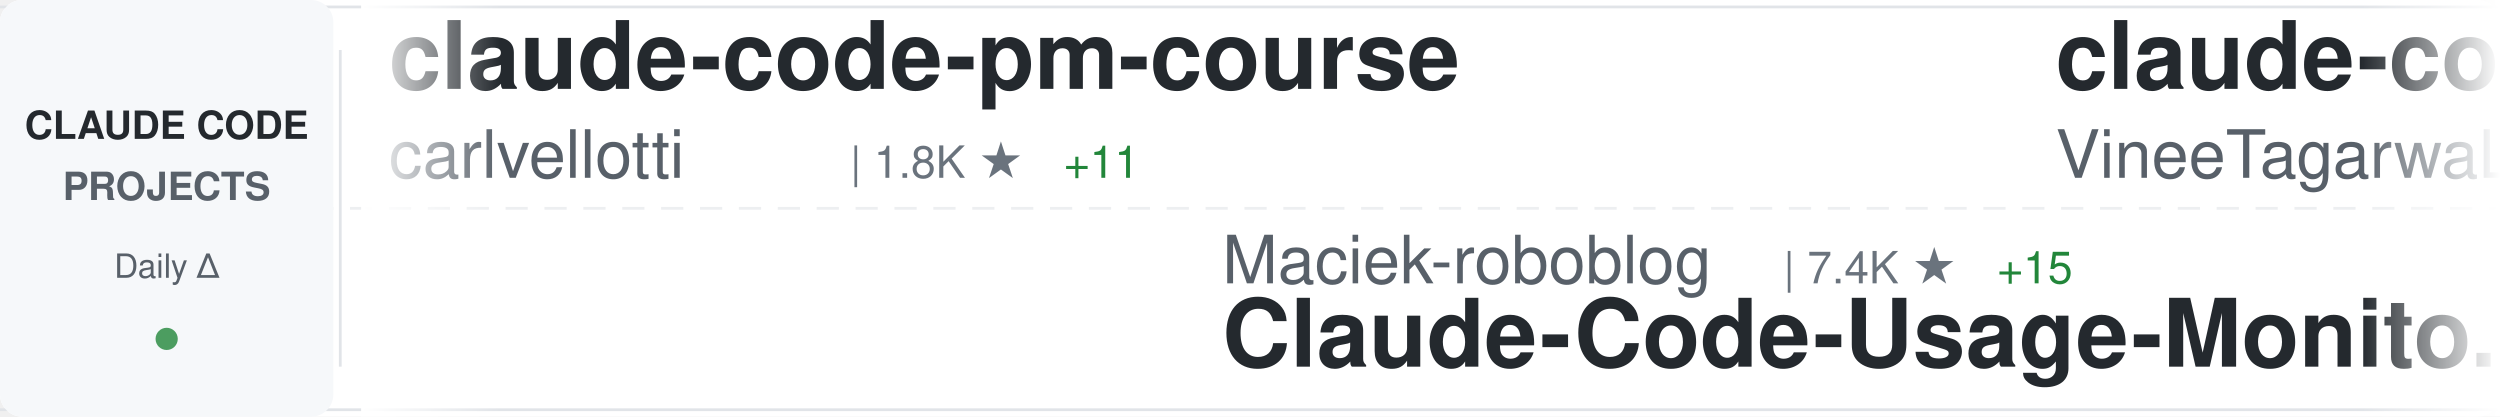
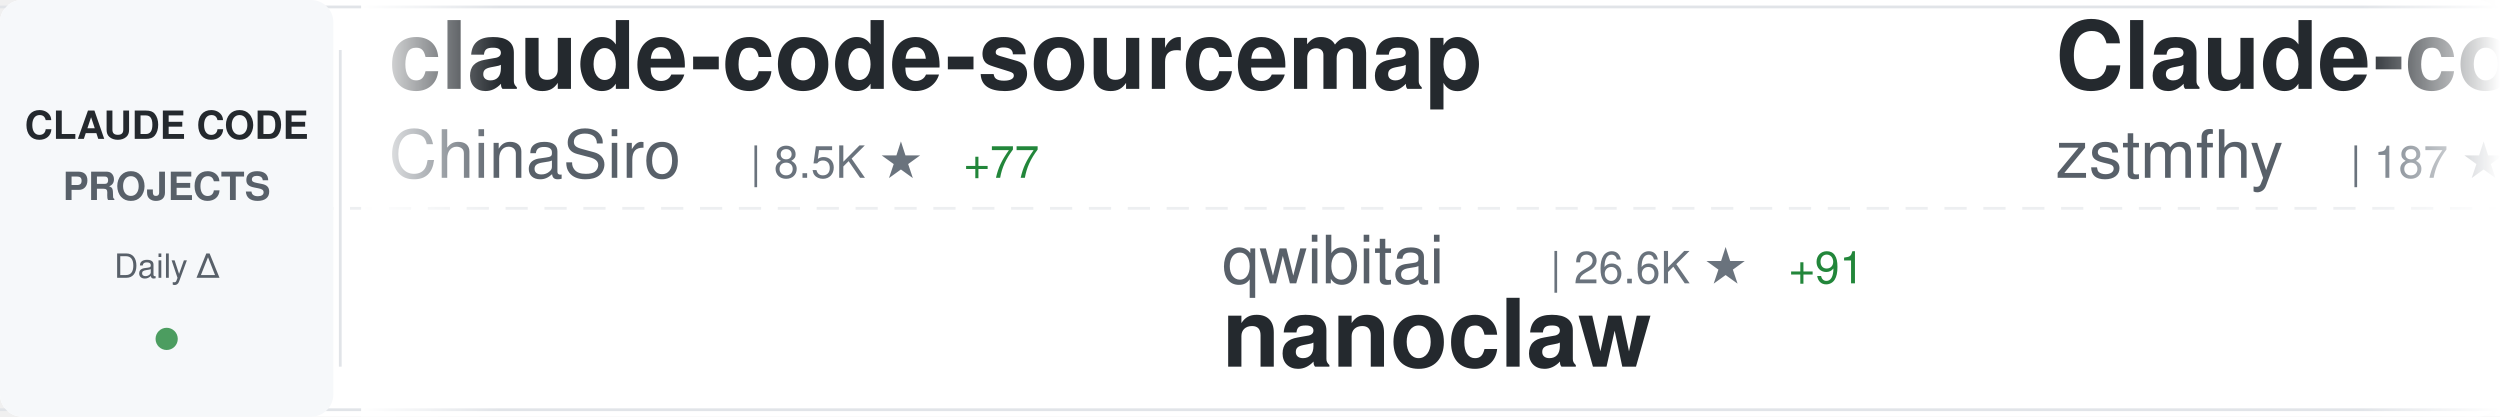
<svg xmlns="http://www.w3.org/2000/svg" width="900" height="150">
  <defs>
    <linearGradient id="awesomeLeftFade" x1="0%" y1="0%" x2="100%" y2="0%">
      <stop offset="0%" style="stop-color:#ffffff;stop-opacity:1" />
      <stop offset="100%" style="stop-color:#ffffff;stop-opacity:0" />
    </linearGradient>
    <linearGradient id="awesomeRightFade" x1="0%" y1="0%" x2="100%" y2="0%">
      <stop offset="0%" style="stop-color:#ffffff;stop-opacity:0" />
      <stop offset="100%" style="stop-color:#ffffff;stop-opacity:1" />
    </linearGradient>
  </defs>
  <rect width="900" height="150" fill="#ffffff" rx="8" />
  <rect x="0" y="2" width="900" height="1" fill="#e1e4e8" />
  <rect x="0" y="147" width="900" height="1" fill="#e1e4e8" />
  <line x1="0" y1="75" x2="900" y2="75" stroke="#e1e4e8" stroke-width="1" stroke-dasharray="8 6" opacity="0.6" />
  <rect x="0" y="0" width="120" height="150" fill="#f6f8fa" rx="8" />
  <text x="60" y="50" font-family="-apple-system, BlinkMacSystemFont, 'Segoe UI', Helvetica, Arial, sans-serif" font-size="14" font-weight="600" fill="#24292e" text-anchor="middle">CLAUDE CODE</text>
  <text x="60" y="72" font-family="-apple-system, BlinkMacSystemFont, 'Segoe UI', Helvetica, Arial, sans-serif" font-size="14" font-weight="600" fill="#586069" text-anchor="middle">PROJECTS</text>
  <text x="60" y="100" font-family="-apple-system, BlinkMacSystemFont, 'Segoe UI', Helvetica, Arial, sans-serif" font-size="12" font-weight="500" fill="#586069" text-anchor="middle">Daily Δ</text>
  <circle cx="60" cy="122" r="4" fill="#22863a" opacity="0.8" />
  <rect x="122" y="18" width="1" height="114" fill="#e1e4e8" />
  <clipPath id="awesomeTickerClip">
    <rect x="130" y="0" width="770" height="150" />
  </clipPath>
  <g clip-path="url(#awesomeTickerClip)">
    <g id="awesomeTickerItems">
      <animateTransform attributeName="transform" attributeType="XML" type="translate" from="0 0" to="-3000 0" dur="54s" repeatCount="indefinite" />
      <g transform="translate(0, 0)">
-         <text x="140" y="32" font-family="-apple-system, BlinkMacSystemFont, 'Segoe UI', Helvetica, Arial, sans-serif" font-size="34" font-weight="600" fill="#24292e">claude-code-pm-course</text>
-         <text x="140" y="64" font-family="-apple-system, BlinkMacSystemFont, 'Segoe UI', Helvetica, Arial, sans-serif" font-size="24" font-weight="400" fill="#586069">carlvellotti</text>
-         <text x="306" y="64" font-family="-apple-system, BlinkMacSystemFont, 'Segoe UI', Helvetica, Arial, sans-serif" font-size="16" font-weight="500" fill="#6a737d">| 1.8K ★</text>
-         <text x="383" y="64" font-family="-apple-system, BlinkMacSystemFont, 'Segoe UI', Helvetica, Arial, sans-serif" font-size="16" font-weight="500" fill="#22863a"> +11</text>
+         <text x="140" y="32" font-family="-apple-system, BlinkMacSystemFont, 'Segoe UI', Helvetica, Arial, sans-serif" font-size="34" font-weight="600" fill="#24292e">claude-code-sourcemap</text>
+         <text x="140" y="64" font-family="-apple-system, BlinkMacSystemFont, 'Segoe UI', Helvetica, Arial, sans-serif" font-size="24" font-weight="400" fill="#586069">ChinaSiro</text>
+         <text x="270" y="64" font-family="-apple-system, BlinkMacSystemFont, 'Segoe UI', Helvetica, Arial, sans-serif" font-size="16" font-weight="500" fill="#6a737d">| 8.5K ★</text>
+         <text x="347" y="64" font-family="-apple-system, BlinkMacSystemFont, 'Segoe UI', Helvetica, Arial, sans-serif" font-size="16" font-weight="500" fill="#22863a"> +77</text>
      </g>
      <g transform="translate(300, 0)">
-         <text x="140" y="102" font-family="-apple-system, BlinkMacSystemFont, 'Segoe UI', Helvetica, Arial, sans-serif" font-size="24" font-weight="400" fill="#586069">Maciek-roboblog</text>
-         <text x="342" y="102" font-family="-apple-system, BlinkMacSystemFont, 'Segoe UI', Helvetica, Arial, sans-serif" font-size="16" font-weight="500" fill="#6a737d">| 7.4K ★</text>
-         <text x="419" y="102" font-family="-apple-system, BlinkMacSystemFont, 'Segoe UI', Helvetica, Arial, sans-serif" font-size="16" font-weight="500" fill="#22863a"> +15</text>
-         <text x="140" y="132" font-family="-apple-system, BlinkMacSystemFont, 'Segoe UI', Helvetica, Arial, sans-serif" font-size="34" font-weight="600" fill="#24292e">Claude-Code-Usage-Monito...</text>
+         <text x="140" y="102" font-family="-apple-system, BlinkMacSystemFont, 'Segoe UI', Helvetica, Arial, sans-serif" font-size="24" font-weight="400" fill="#586069">qwibitai</text>
+         <text x="258" y="102" font-family="-apple-system, BlinkMacSystemFont, 'Segoe UI', Helvetica, Arial, sans-serif" font-size="16" font-weight="500" fill="#6a737d">| 26.6K ★</text>
+         <text x="344" y="102" font-family="-apple-system, BlinkMacSystemFont, 'Segoe UI', Helvetica, Arial, sans-serif" font-size="16" font-weight="500" fill="#22863a"> +91</text>
+         <text x="140" y="132" font-family="-apple-system, BlinkMacSystemFont, 'Segoe UI', Helvetica, Arial, sans-serif" font-size="34" font-weight="600" fill="#24292e">nanoclaw</text>
      </g>
      <g transform="translate(600, 0)">
-         <text x="140" y="32" font-family="-apple-system, BlinkMacSystemFont, 'Segoe UI', Helvetica, Arial, sans-serif" font-size="34" font-weight="600" fill="#24292e">claude-code</text>
-         <text x="140" y="64" font-family="-apple-system, BlinkMacSystemFont, 'Segoe UI', Helvetica, Arial, sans-serif" font-size="24" font-weight="400" fill="#586069">VineeTagarwaL-code</text>
-         <text x="378" y="64" font-family="-apple-system, BlinkMacSystemFont, 'Segoe UI', Helvetica, Arial, sans-serif" font-size="16" font-weight="500" fill="#6a737d">| 258 ★</text>
-         <text x="446" y="64" font-family="-apple-system, BlinkMacSystemFont, 'Segoe UI', Helvetica, Arial, sans-serif" font-size="16" font-weight="500" fill="#22863a"> +1</text>
+         <text x="140" y="32" font-family="-apple-system, BlinkMacSystemFont, 'Segoe UI', Helvetica, Arial, sans-serif" font-size="34" font-weight="600" fill="#24292e">Claude-code</text>
+         <text x="140" y="64" font-family="-apple-system, BlinkMacSystemFont, 'Segoe UI', Helvetica, Arial, sans-serif" font-size="24" font-weight="400" fill="#586069">zstmfhy</text>
+         <text x="246" y="64" font-family="-apple-system, BlinkMacSystemFont, 'Segoe UI', Helvetica, Arial, sans-serif" font-size="16" font-weight="500" fill="#6a737d">| 187 ★</text>
      </g>
      <g transform="translate(900, 0)">
-         <text x="140" y="102" font-family="-apple-system, BlinkMacSystemFont, 'Segoe UI', Helvetica, Arial, sans-serif" font-size="24" font-weight="400" fill="#586069">codeaashu</text>
-         <text x="270" y="102" font-family="-apple-system, BlinkMacSystemFont, 'Segoe UI', Helvetica, Arial, sans-serif" font-size="16" font-weight="500" fill="#6a737d">| 1.6K ★</text>
-         <text x="347" y="102" font-family="-apple-system, BlinkMacSystemFont, 'Segoe UI', Helvetica, Arial, sans-serif" font-size="16" font-weight="500" fill="#22863a"> +169</text>
-         <text x="140" y="132" font-family="-apple-system, BlinkMacSystemFont, 'Segoe UI', Helvetica, Arial, sans-serif" font-size="34" font-weight="600" fill="#24292e">claude-code</text>
+         <text x="140" y="102" font-family="-apple-system, BlinkMacSystemFont, 'Segoe UI', Helvetica, Arial, sans-serif" font-size="24" font-weight="400" fill="#586069">ghuntley</text>
+         <text x="258" y="102" font-family="-apple-system, BlinkMacSystemFont, 'Segoe UI', Helvetica, Arial, sans-serif" font-size="16" font-weight="500" fill="#6a737d">| 964 ★</text>
+         <text x="326" y="102" font-family="-apple-system, BlinkMacSystemFont, 'Segoe UI', Helvetica, Arial, sans-serif" font-size="16" font-weight="500" fill="#22863a"> +1</text>
+         <text x="140" y="132" font-family="-apple-system, BlinkMacSystemFont, 'Segoe UI', Helvetica, Arial, sans-serif" font-size="34" font-weight="600" fill="#24292e">claude-code-source-code-...</text>
      </g>
      <g transform="translate(1200, 0)">
-         <text x="140" y="32" font-family="-apple-system, BlinkMacSystemFont, 'Segoe UI', Helvetica, Arial, sans-serif" font-size="34" font-weight="600" fill="#24292e">claude-code-infrastructu...</text>
-         <text x="140" y="64" font-family="-apple-system, BlinkMacSystemFont, 'Segoe UI', Helvetica, Arial, sans-serif" font-size="24" font-weight="400" fill="#586069">diet103</text>
-         <text x="246" y="64" font-family="-apple-system, BlinkMacSystemFont, 'Segoe UI', Helvetica, Arial, sans-serif" font-size="16" font-weight="500" fill="#6a737d">| 9.4K ★</text>
-         <text x="323" y="64" font-family="-apple-system, BlinkMacSystemFont, 'Segoe UI', Helvetica, Arial, sans-serif" font-size="16" font-weight="500" fill="#22863a"> +4</text>
+         <text x="140" y="32" font-family="-apple-system, BlinkMacSystemFont, 'Segoe UI', Helvetica, Arial, sans-serif" font-size="34" font-weight="600" fill="#24292e">claude-code</text>
+         <text x="140" y="64" font-family="-apple-system, BlinkMacSystemFont, 'Segoe UI', Helvetica, Arial, sans-serif" font-size="24" font-weight="400" fill="#586069">yasasbanukaofficial</text>
+         <text x="390" y="64" font-family="-apple-system, BlinkMacSystemFont, 'Segoe UI', Helvetica, Arial, sans-serif" font-size="16" font-weight="500" fill="#6a737d">| 1.7K ★</text>
+         <text x="467" y="64" font-family="-apple-system, BlinkMacSystemFont, 'Segoe UI', Helvetica, Arial, sans-serif" font-size="16" font-weight="500" fill="#22863a"> +164</text>
      </g>
      <g transform="translate(1500, 0)">
-         <text x="140" y="102" font-family="-apple-system, BlinkMacSystemFont, 'Segoe UI', Helvetica, Arial, sans-serif" font-size="24" font-weight="400" fill="#586069">lintsinghua</text>
-         <text x="294" y="102" font-family="-apple-system, BlinkMacSystemFont, 'Segoe UI', Helvetica, Arial, sans-serif" font-size="16" font-weight="500" fill="#6a737d">| 2.1K ★</text>
-         <text x="371" y="102" font-family="-apple-system, BlinkMacSystemFont, 'Segoe UI', Helvetica, Arial, sans-serif" font-size="16" font-weight="500" fill="#22863a"> +117</text>
-         <text x="140" y="132" font-family="-apple-system, BlinkMacSystemFont, 'Segoe UI', Helvetica, Arial, sans-serif" font-size="34" font-weight="600" fill="#24292e">claude-code-book</text>
+         <text x="140" y="102" font-family="-apple-system, BlinkMacSystemFont, 'Segoe UI', Helvetica, Arial, sans-serif" font-size="24" font-weight="400" fill="#586069">fuergaosi233</text>
+         <text x="306" y="102" font-family="-apple-system, BlinkMacSystemFont, 'Segoe UI', Helvetica, Arial, sans-serif" font-size="16" font-weight="500" fill="#6a737d">| 2.3K ★</text>
+         <text x="383" y="102" font-family="-apple-system, BlinkMacSystemFont, 'Segoe UI', Helvetica, Arial, sans-serif" font-size="16" font-weight="500" fill="#22863a"> +5</text>
+         <text x="140" y="132" font-family="-apple-system, BlinkMacSystemFont, 'Segoe UI', Helvetica, Arial, sans-serif" font-size="34" font-weight="600" fill="#24292e">claude-code-proxy</text>
      </g>
      <g transform="translate(1800, 0)">
-         <text x="140" y="32" font-family="-apple-system, BlinkMacSystemFont, 'Segoe UI', Helvetica, Arial, sans-serif" font-size="34" font-weight="600" fill="#24292e">claude-code-action</text>
-         <text x="140" y="64" font-family="-apple-system, BlinkMacSystemFont, 'Segoe UI', Helvetica, Arial, sans-serif" font-size="24" font-weight="400" fill="#586069">anthropics</text>
-         <text x="282" y="64" font-family="-apple-system, BlinkMacSystemFont, 'Segoe UI', Helvetica, Arial, sans-serif" font-size="16" font-weight="500" fill="#6a737d">| 6.9K ★</text>
-         <text x="359" y="64" font-family="-apple-system, BlinkMacSystemFont, 'Segoe UI', Helvetica, Arial, sans-serif" font-size="16" font-weight="500" fill="#22863a"> +15</text>
+         <text x="140" y="32" font-family="-apple-system, BlinkMacSystemFont, 'Segoe UI', Helvetica, Arial, sans-serif" font-size="34" font-weight="600" fill="#24292e">claude-code</text>
+         <text x="140" y="64" font-family="-apple-system, BlinkMacSystemFont, 'Segoe UI', Helvetica, Arial, sans-serif" font-size="24" font-weight="400" fill="#586069">lowcortisolprogrammer</text>
+         <text x="414" y="64" font-family="-apple-system, BlinkMacSystemFont, 'Segoe UI', Helvetica, Arial, sans-serif" font-size="16" font-weight="500" fill="#6a737d">| 168 ★</text>
      </g>
      <g transform="translate(2100, 0)">
-         <text x="140" y="102" font-family="-apple-system, BlinkMacSystemFont, 'Segoe UI', Helvetica, Arial, sans-serif" font-size="24" font-weight="400" fill="#586069">anthropics</text>
-         <text x="282" y="102" font-family="-apple-system, BlinkMacSystemFont, 'Segoe UI', Helvetica, Arial, sans-serif" font-size="16" font-weight="500" fill="#6a737d">| 111.2K ★</text>
-         <text x="377" y="102" font-family="-apple-system, BlinkMacSystemFont, 'Segoe UI', Helvetica, Arial, sans-serif" font-size="16" font-weight="500" fill="#22863a"> +541</text>
-         <text x="140" y="132" font-family="-apple-system, BlinkMacSystemFont, 'Segoe UI', Helvetica, Arial, sans-serif" font-size="34" font-weight="600" fill="#24292e">skills</text>
+         <text x="140" y="102" font-family="-apple-system, BlinkMacSystemFont, 'Segoe UI', Helvetica, Arial, sans-serif" font-size="24" font-weight="400" fill="#586069">Cranot</text>
+         <text x="234" y="102" font-family="-apple-system, BlinkMacSystemFont, 'Segoe UI', Helvetica, Arial, sans-serif" font-size="16" font-weight="500" fill="#6a737d">| 2.6K ★</text>
+         <text x="311" y="102" font-family="-apple-system, BlinkMacSystemFont, 'Segoe UI', Helvetica, Arial, sans-serif" font-size="16" font-weight="500" fill="#22863a"> +6</text>
+         <text x="140" y="132" font-family="-apple-system, BlinkMacSystemFont, 'Segoe UI', Helvetica, Arial, sans-serif" font-size="34" font-weight="600" fill="#24292e">claude-code-guide</text>
      </g>
      <g transform="translate(2400, 0)">
-         <text x="140" y="32" font-family="-apple-system, BlinkMacSystemFont, 'Segoe UI', Helvetica, Arial, sans-serif" font-size="34" font-weight="600" fill="#24292e">claude-code-reverse</text>
-         <text x="140" y="64" font-family="-apple-system, BlinkMacSystemFont, 'Segoe UI', Helvetica, Arial, sans-serif" font-size="24" font-weight="400" fill="#586069">Yuyz0112</text>
-         <text x="258" y="64" font-family="-apple-system, BlinkMacSystemFont, 'Segoe UI', Helvetica, Arial, sans-serif" font-size="16" font-weight="500" fill="#6a737d">| 2.3K ★</text>
+         <text x="140" y="32" font-family="-apple-system, BlinkMacSystemFont, 'Segoe UI', Helvetica, Arial, sans-serif" font-size="34" font-weight="600" fill="#24292e">claude-code</text>
+         <text x="140" y="64" font-family="-apple-system, BlinkMacSystemFont, 'Segoe UI', Helvetica, Arial, sans-serif" font-size="24" font-weight="400" fill="#586069">chiragjoshi12</text>
+         <text x="318" y="64" font-family="-apple-system, BlinkMacSystemFont, 'Segoe UI', Helvetica, Arial, sans-serif" font-size="16" font-weight="500" fill="#6a737d">| 172 ★</text>
+         <text x="386" y="64" font-family="-apple-system, BlinkMacSystemFont, 'Segoe UI', Helvetica, Arial, sans-serif" font-size="16" font-weight="500" fill="#22863a"> +6</text>
      </g>
      <g transform="translate(2700, 0)">
-         <text x="140" y="102" font-family="-apple-system, BlinkMacSystemFont, 'Segoe UI', Helvetica, Arial, sans-serif" font-size="24" font-weight="400" fill="#586069">frankbria</text>
-         <text x="270" y="102" font-family="-apple-system, BlinkMacSystemFont, 'Segoe UI', Helvetica, Arial, sans-serif" font-size="16" font-weight="500" fill="#6a737d">| 8.5K ★</text>
-         <text x="347" y="102" font-family="-apple-system, BlinkMacSystemFont, 'Segoe UI', Helvetica, Arial, sans-serif" font-size="16" font-weight="500" fill="#22863a"> +56</text>
-         <text x="140" y="132" font-family="-apple-system, BlinkMacSystemFont, 'Segoe UI', Helvetica, Arial, sans-serif" font-size="34" font-weight="600" fill="#24292e">ralph-claude-code</text>
+         <text x="140" y="102" font-family="-apple-system, BlinkMacSystemFont, 'Segoe UI', Helvetica, Arial, sans-serif" font-size="24" font-weight="400" fill="#586069">zebbern</text>
+         <text x="246" y="102" font-family="-apple-system, BlinkMacSystemFont, 'Segoe UI', Helvetica, Arial, sans-serif" font-size="16" font-weight="500" fill="#6a737d">| 3.9K ★</text>
+         <text x="323" y="102" font-family="-apple-system, BlinkMacSystemFont, 'Segoe UI', Helvetica, Arial, sans-serif" font-size="16" font-weight="500" fill="#22863a"> +10</text>
+         <text x="140" y="132" font-family="-apple-system, BlinkMacSystemFont, 'Segoe UI', Helvetica, Arial, sans-serif" font-size="34" font-weight="600" fill="#24292e">claude-code-guide</text>
      </g>
      <g transform="translate(3000, 0)">
-         <text x="140" y="32" font-family="-apple-system, BlinkMacSystemFont, 'Segoe UI', Helvetica, Arial, sans-serif" font-size="34" font-weight="600" fill="#24292e">claude-code-pm-course</text>
-         <text x="140" y="64" font-family="-apple-system, BlinkMacSystemFont, 'Segoe UI', Helvetica, Arial, sans-serif" font-size="24" font-weight="400" fill="#586069">carlvellotti</text>
-         <text x="306" y="64" font-family="-apple-system, BlinkMacSystemFont, 'Segoe UI', Helvetica, Arial, sans-serif" font-size="16" font-weight="500" fill="#6a737d">| 1.8K ★</text>
-         <text x="383" y="64" font-family="-apple-system, BlinkMacSystemFont, 'Segoe UI', Helvetica, Arial, sans-serif" font-size="16" font-weight="500" fill="#22863a"> +11</text>
+         <text x="140" y="32" font-family="-apple-system, BlinkMacSystemFont, 'Segoe UI', Helvetica, Arial, sans-serif" font-size="34" font-weight="600" fill="#24292e">claude-code-sourcemap</text>
+         <text x="140" y="64" font-family="-apple-system, BlinkMacSystemFont, 'Segoe UI', Helvetica, Arial, sans-serif" font-size="24" font-weight="400" fill="#586069">ChinaSiro</text>
+         <text x="270" y="64" font-family="-apple-system, BlinkMacSystemFont, 'Segoe UI', Helvetica, Arial, sans-serif" font-size="16" font-weight="500" fill="#6a737d">| 8.5K ★</text>
+         <text x="347" y="64" font-family="-apple-system, BlinkMacSystemFont, 'Segoe UI', Helvetica, Arial, sans-serif" font-size="16" font-weight="500" fill="#22863a"> +77</text>
      </g>
      <g transform="translate(3300, 0)">
-         <text x="140" y="102" font-family="-apple-system, BlinkMacSystemFont, 'Segoe UI', Helvetica, Arial, sans-serif" font-size="24" font-weight="400" fill="#586069">Maciek-roboblog</text>
-         <text x="342" y="102" font-family="-apple-system, BlinkMacSystemFont, 'Segoe UI', Helvetica, Arial, sans-serif" font-size="16" font-weight="500" fill="#6a737d">| 7.4K ★</text>
-         <text x="419" y="102" font-family="-apple-system, BlinkMacSystemFont, 'Segoe UI', Helvetica, Arial, sans-serif" font-size="16" font-weight="500" fill="#22863a"> +15</text>
-         <text x="140" y="132" font-family="-apple-system, BlinkMacSystemFont, 'Segoe UI', Helvetica, Arial, sans-serif" font-size="34" font-weight="600" fill="#24292e">Claude-Code-Usage-Monito...</text>
+         <text x="140" y="102" font-family="-apple-system, BlinkMacSystemFont, 'Segoe UI', Helvetica, Arial, sans-serif" font-size="24" font-weight="400" fill="#586069">qwibitai</text>
+         <text x="258" y="102" font-family="-apple-system, BlinkMacSystemFont, 'Segoe UI', Helvetica, Arial, sans-serif" font-size="16" font-weight="500" fill="#6a737d">| 26.6K ★</text>
+         <text x="344" y="102" font-family="-apple-system, BlinkMacSystemFont, 'Segoe UI', Helvetica, Arial, sans-serif" font-size="16" font-weight="500" fill="#22863a"> +91</text>
+         <text x="140" y="132" font-family="-apple-system, BlinkMacSystemFont, 'Segoe UI', Helvetica, Arial, sans-serif" font-size="34" font-weight="600" fill="#24292e">nanoclaw</text>
      </g>
      <g transform="translate(3600, 0)">
-         <text x="140" y="32" font-family="-apple-system, BlinkMacSystemFont, 'Segoe UI', Helvetica, Arial, sans-serif" font-size="34" font-weight="600" fill="#24292e">claude-code</text>
-         <text x="140" y="64" font-family="-apple-system, BlinkMacSystemFont, 'Segoe UI', Helvetica, Arial, sans-serif" font-size="24" font-weight="400" fill="#586069">VineeTagarwaL-code</text>
-         <text x="378" y="64" font-family="-apple-system, BlinkMacSystemFont, 'Segoe UI', Helvetica, Arial, sans-serif" font-size="16" font-weight="500" fill="#6a737d">| 258 ★</text>
-         <text x="446" y="64" font-family="-apple-system, BlinkMacSystemFont, 'Segoe UI', Helvetica, Arial, sans-serif" font-size="16" font-weight="500" fill="#22863a"> +1</text>
+         <text x="140" y="32" font-family="-apple-system, BlinkMacSystemFont, 'Segoe UI', Helvetica, Arial, sans-serif" font-size="34" font-weight="600" fill="#24292e">Claude-code</text>
+         <text x="140" y="64" font-family="-apple-system, BlinkMacSystemFont, 'Segoe UI', Helvetica, Arial, sans-serif" font-size="24" font-weight="400" fill="#586069">zstmfhy</text>
+         <text x="246" y="64" font-family="-apple-system, BlinkMacSystemFont, 'Segoe UI', Helvetica, Arial, sans-serif" font-size="16" font-weight="500" fill="#6a737d">| 187 ★</text>
      </g>
      <g transform="translate(3900, 0)">
-         <text x="140" y="102" font-family="-apple-system, BlinkMacSystemFont, 'Segoe UI', Helvetica, Arial, sans-serif" font-size="24" font-weight="400" fill="#586069">codeaashu</text>
-         <text x="270" y="102" font-family="-apple-system, BlinkMacSystemFont, 'Segoe UI', Helvetica, Arial, sans-serif" font-size="16" font-weight="500" fill="#6a737d">| 1.6K ★</text>
-         <text x="347" y="102" font-family="-apple-system, BlinkMacSystemFont, 'Segoe UI', Helvetica, Arial, sans-serif" font-size="16" font-weight="500" fill="#22863a"> +169</text>
-         <text x="140" y="132" font-family="-apple-system, BlinkMacSystemFont, 'Segoe UI', Helvetica, Arial, sans-serif" font-size="34" font-weight="600" fill="#24292e">claude-code</text>
+         <text x="140" y="102" font-family="-apple-system, BlinkMacSystemFont, 'Segoe UI', Helvetica, Arial, sans-serif" font-size="24" font-weight="400" fill="#586069">ghuntley</text>
+         <text x="258" y="102" font-family="-apple-system, BlinkMacSystemFont, 'Segoe UI', Helvetica, Arial, sans-serif" font-size="16" font-weight="500" fill="#6a737d">| 964 ★</text>
+         <text x="326" y="102" font-family="-apple-system, BlinkMacSystemFont, 'Segoe UI', Helvetica, Arial, sans-serif" font-size="16" font-weight="500" fill="#22863a"> +1</text>
+         <text x="140" y="132" font-family="-apple-system, BlinkMacSystemFont, 'Segoe UI', Helvetica, Arial, sans-serif" font-size="34" font-weight="600" fill="#24292e">claude-code-source-code-...</text>
      </g>
    </g>
  </g>
  <rect x="130" y="0" width="50" height="150" fill="url(#awesomeLeftFade)" />
  <rect x="850" y="0" width="50" height="150" fill="url(#awesomeRightFade)" />
</svg>
